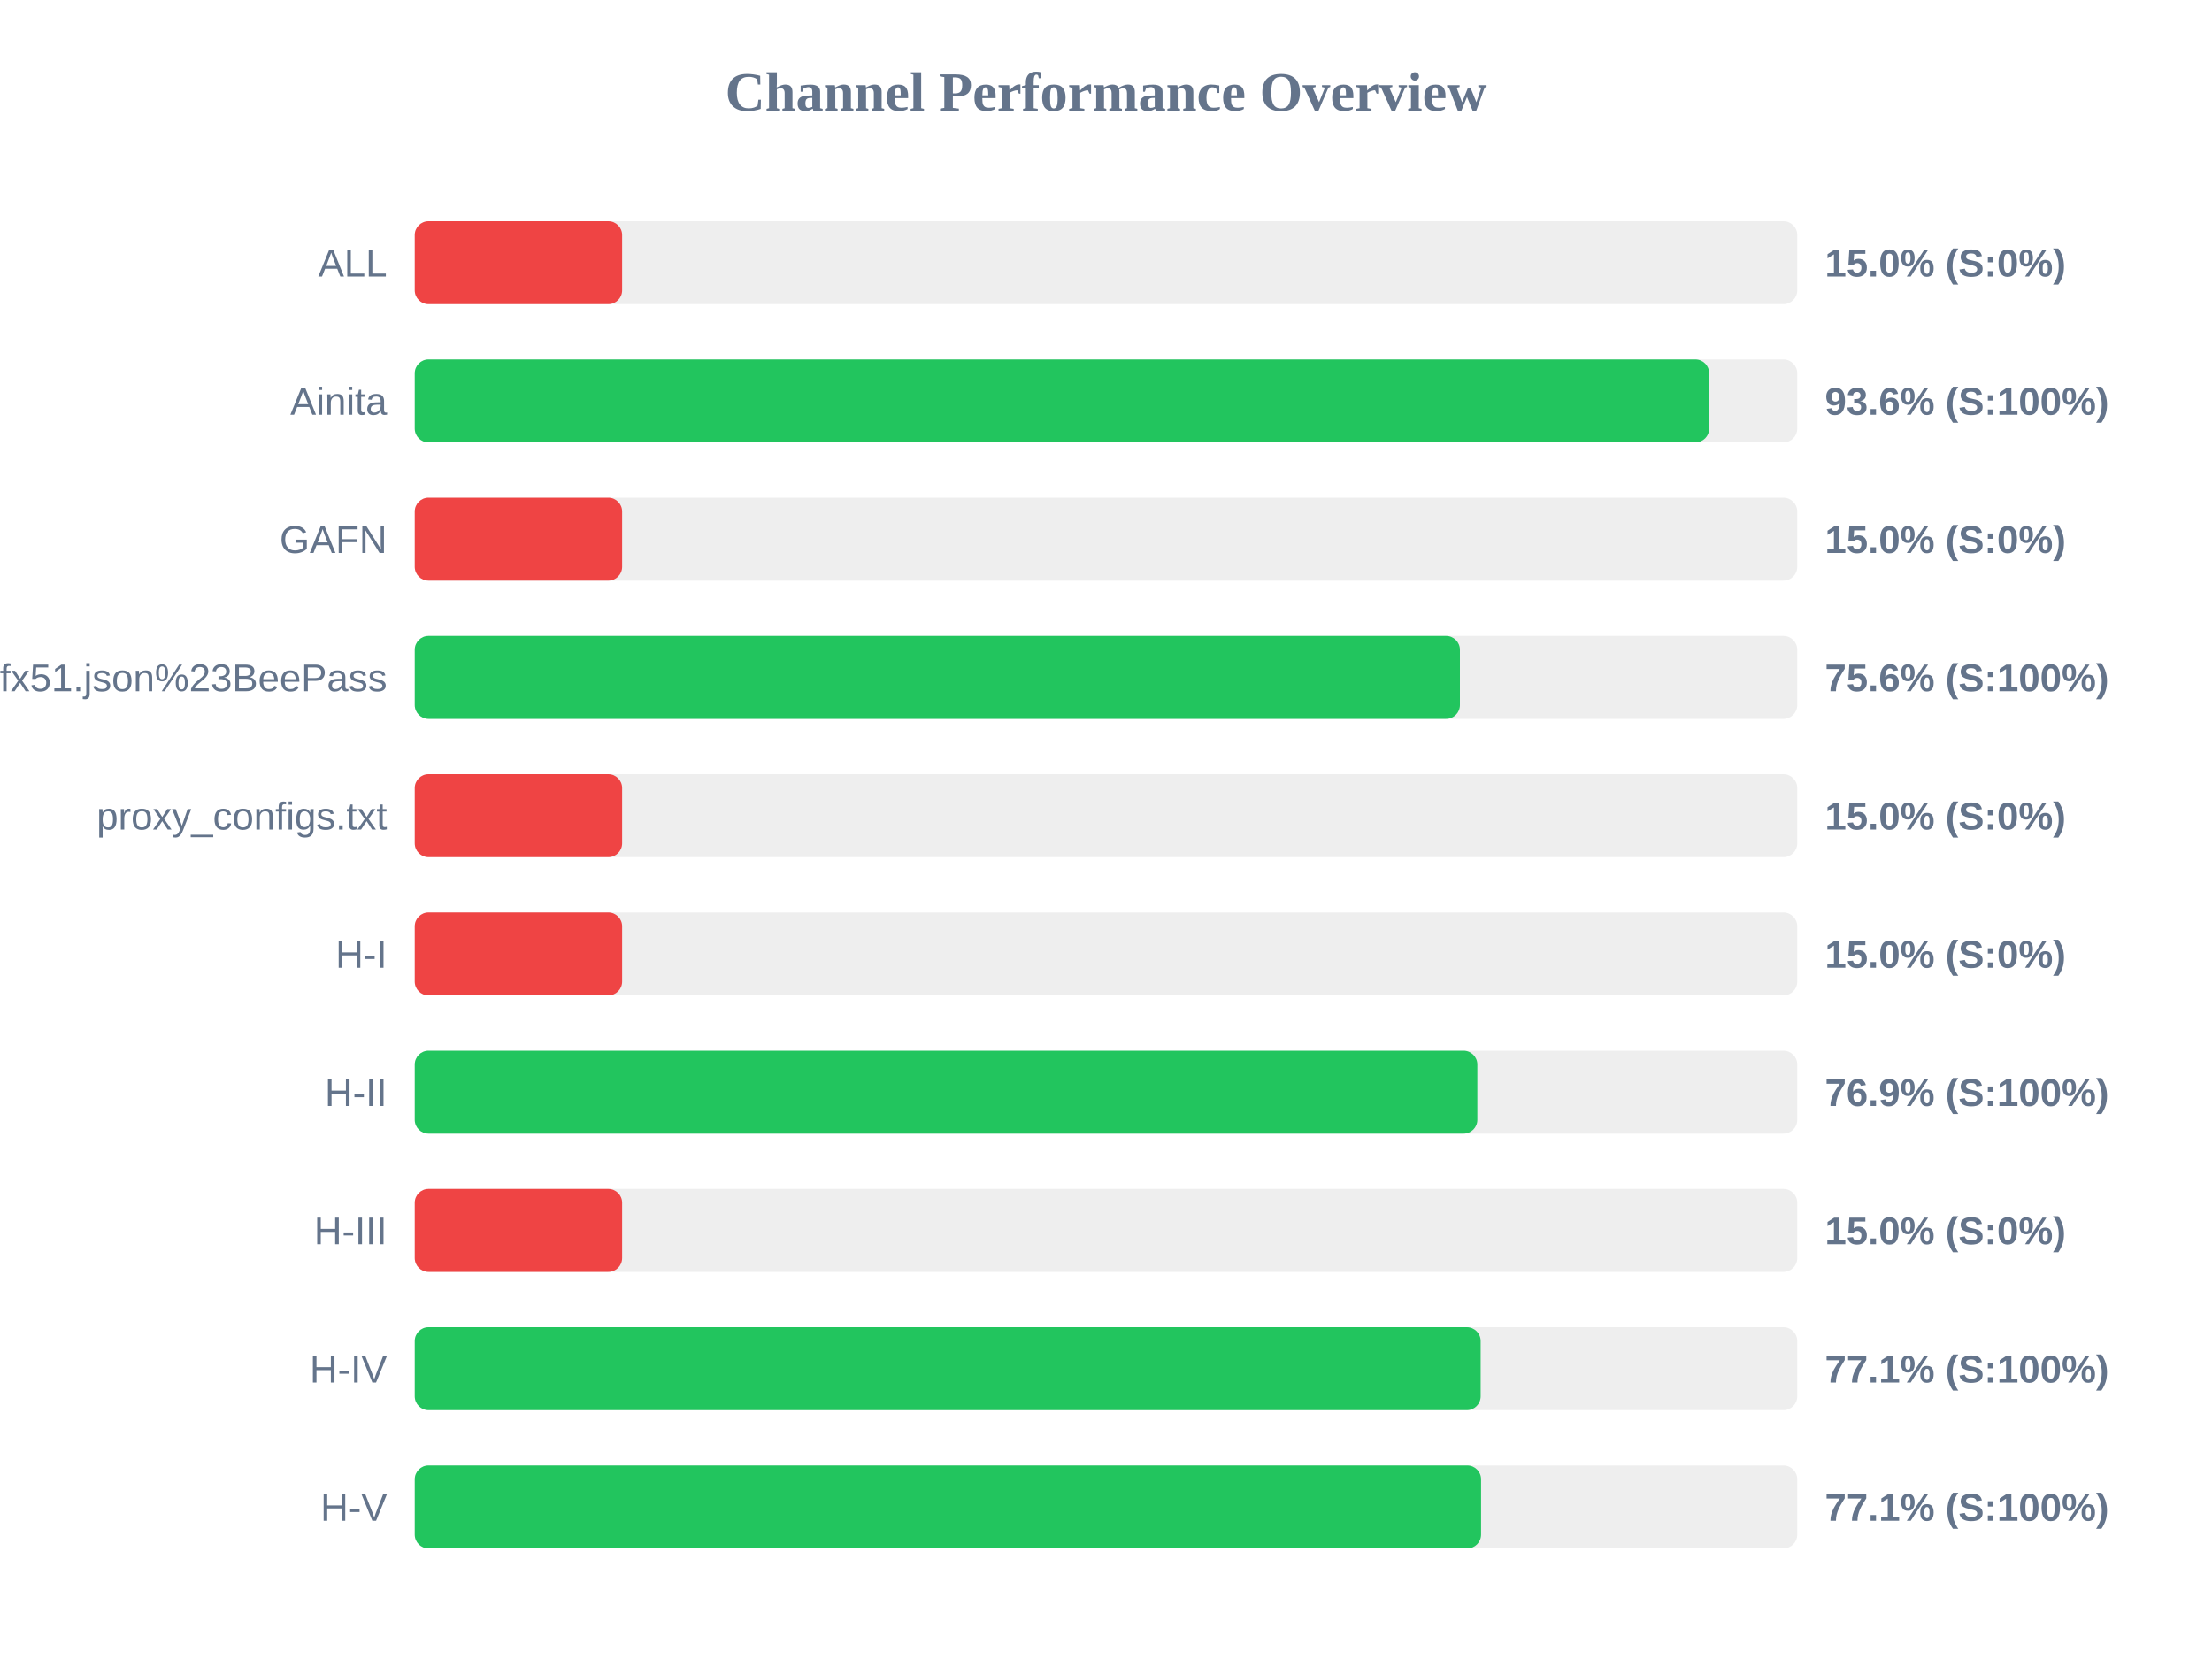
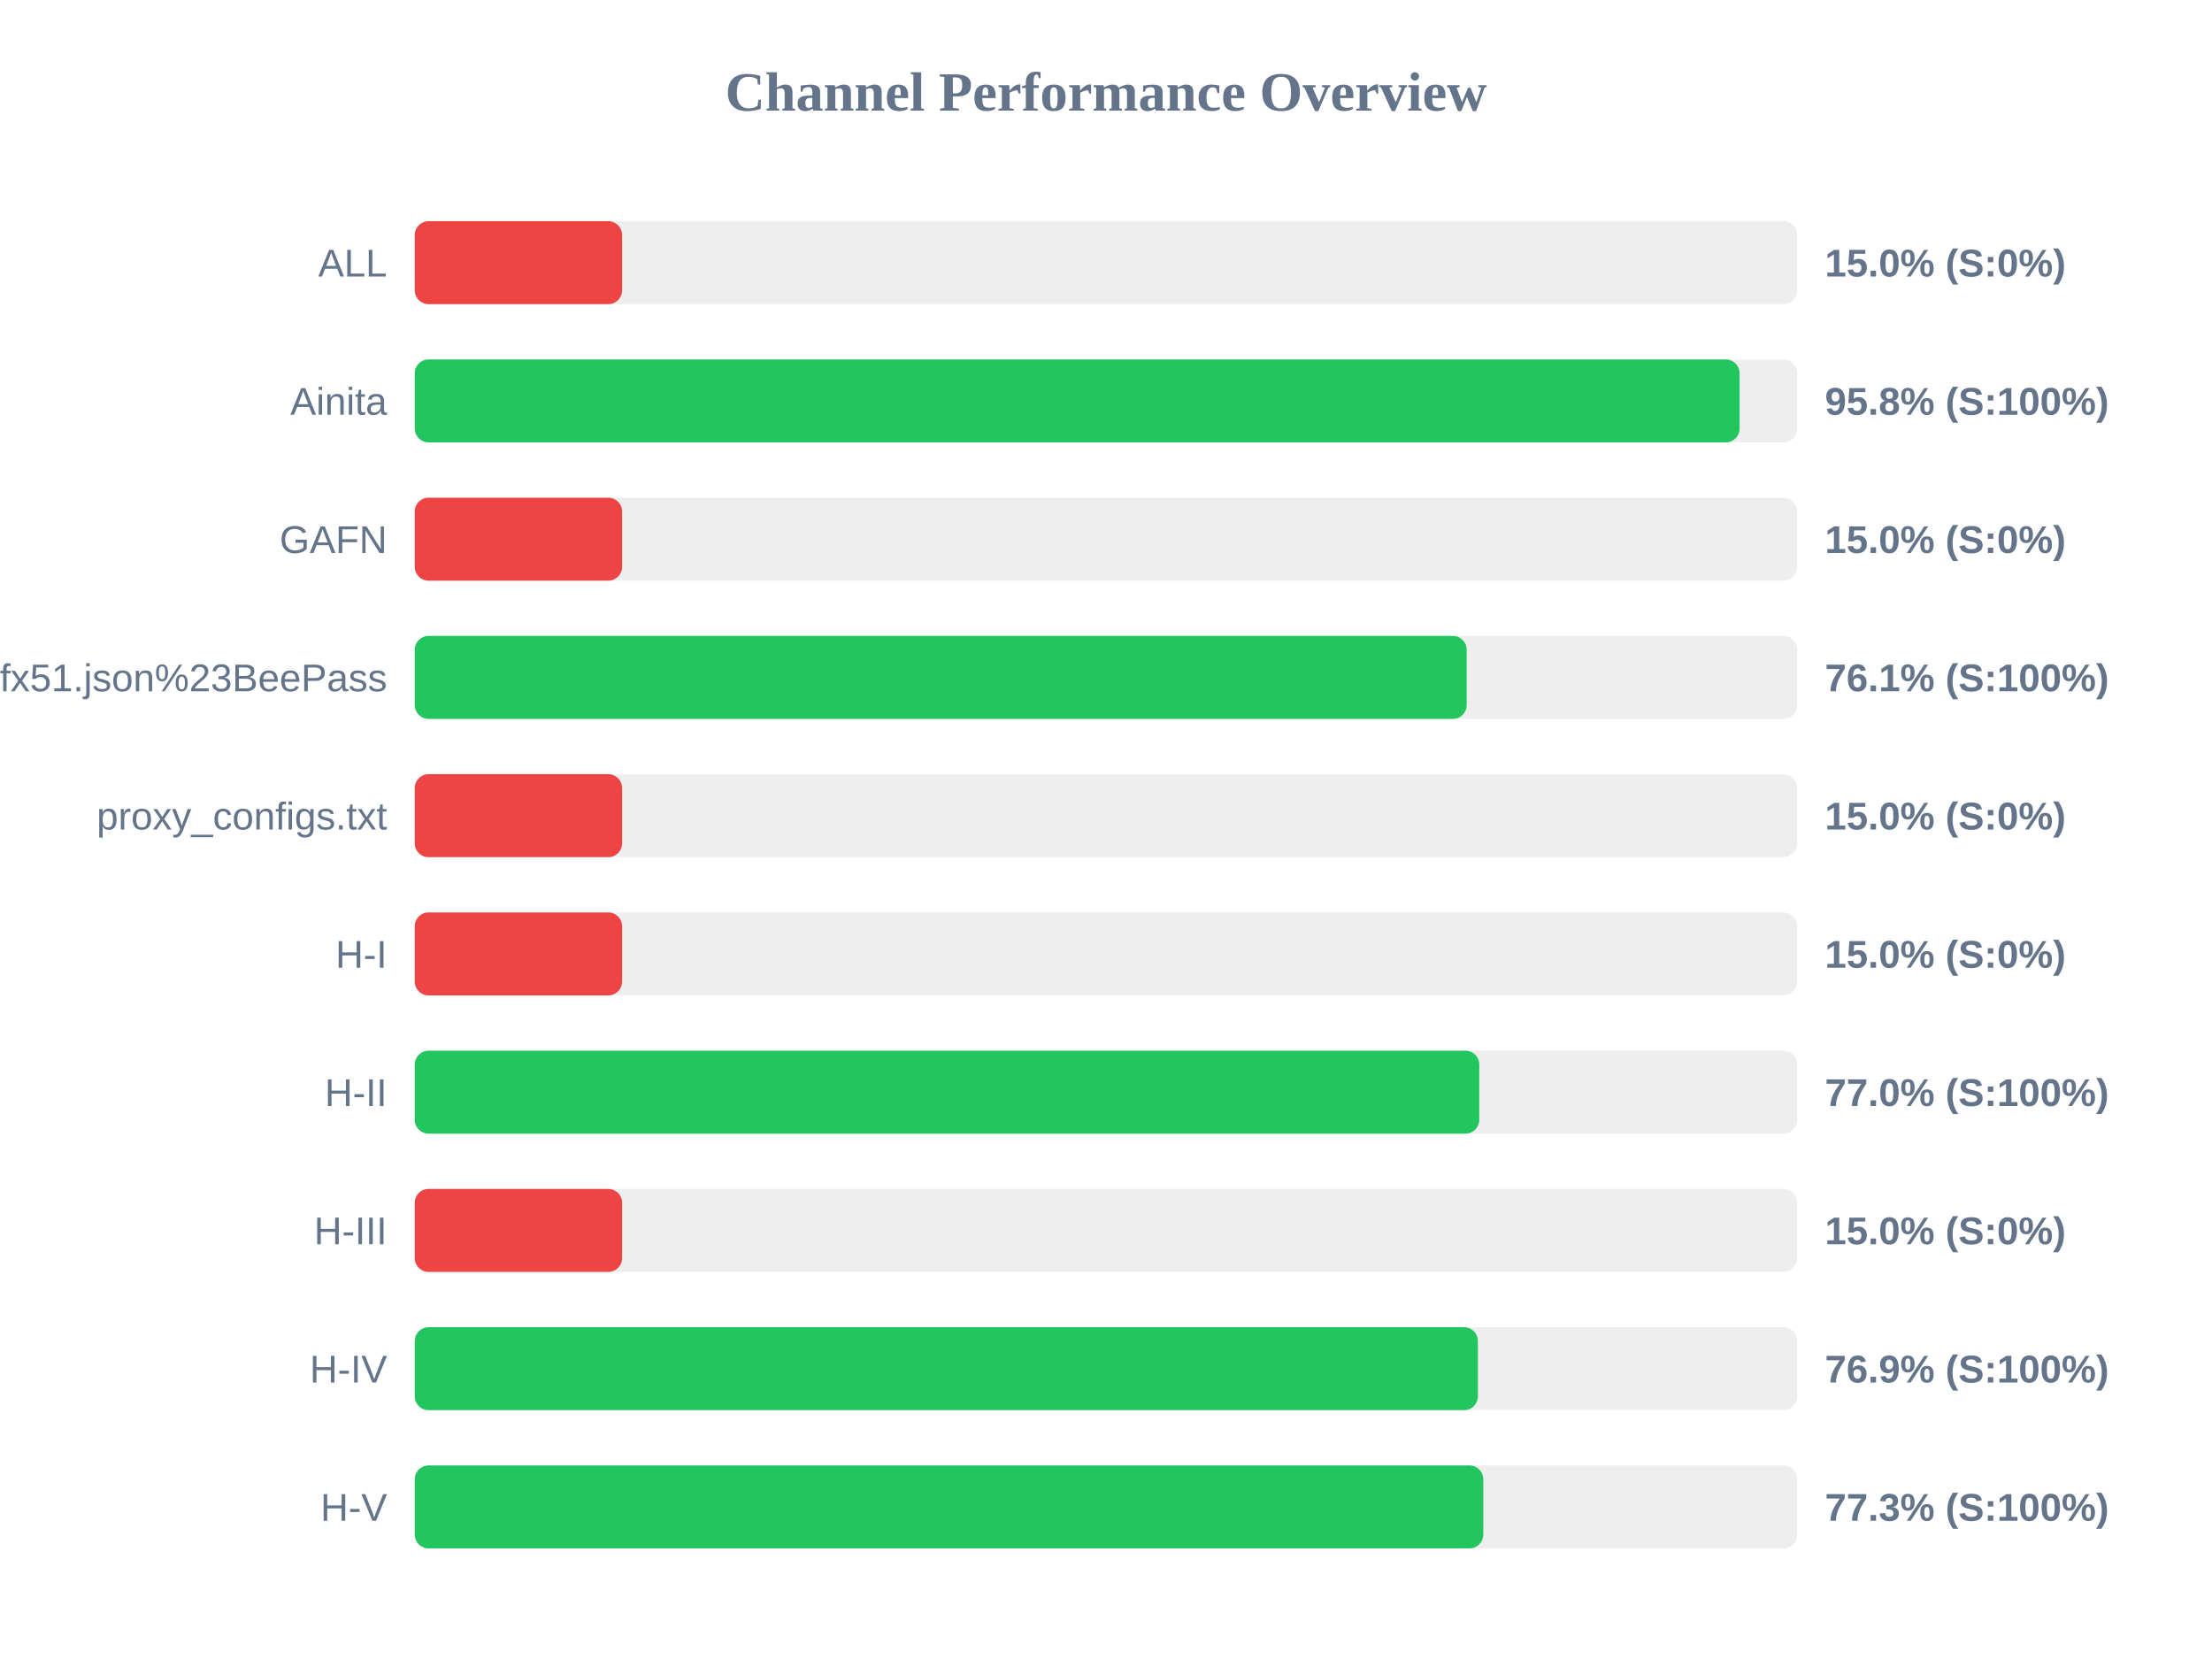
<svg xmlns="http://www.w3.org/2000/svg" width="800" height="600" version="1.1">
  <style>
        .row { font: 14px Arial; fill: #64748b; }
        .score { font: bold 14px Arial; fill: #64748b; }
    </style>
  <text x="400" y="40" text-anchor="middle" font-size="20px" font-weight="bold" fill="#64748b">Channel Performance Overview</text>
  <rect x="150" y="80" width="500" height="30" fill="#eee" rx="5" />
  <rect x="150" y="80" width="75.0" height="30" fill="#ef4444" rx="5" />
  <text x="140" y="100" text-anchor="end" class="row">ALL</text>
  <text x="660" y="100" text-anchor="start" class="score">15.0% (S:0%)</text>
  <rect x="150" y="130" width="500" height="30" fill="#eee" rx="5" />
-   <rect x="150" y="130" width="468.15" height="30" fill="#22c55e" rx="5" />
+   <rect x="150" y="130" width="479.15" height="30" fill="#22c55e" rx="5" />
  <text x="140" y="150" text-anchor="end" class="row">Ainita</text>
-   <text x="660" y="150" text-anchor="start" class="score">93.6% (S:100%)</text>
+   <text x="660" y="150" text-anchor="start" class="score">95.8% (S:100%)</text>
  <rect x="150" y="180" width="500" height="30" fill="#eee" rx="5" />
  <rect x="150" y="180" width="75.0" height="30" fill="#ef4444" rx="5" />
  <text x="140" y="200" text-anchor="end" class="row">GAFN</text>
  <text x="660" y="200" text-anchor="start" class="score">15.0% (S:0%)</text>
  <rect x="150" y="230" width="500" height="30" fill="#eee" rx="5" />
-   <rect x="150" y="230" width="378.0" height="30" fill="#22c55e" rx="5" />
+   <rect x="150" y="230" width="380.45" height="30" fill="#22c55e" rx="5" />
  <text x="140" y="250" text-anchor="end" class="row">sub?s=ssconf%3A%2F%2Fs3.amazonaws.com%2Fbeedynconprd%2Fzf38bv6oxi1nv3wfkpmxyfl8yj5fargza3foantoalu16vznl0ckxx7bgf1ufx51.json%23BeePass</text>
-   <text x="660" y="250" text-anchor="start" class="score">75.6% (S:100%)</text>
+   <text x="660" y="250" text-anchor="start" class="score">76.1% (S:100%)</text>
  <rect x="150" y="280" width="500" height="30" fill="#eee" rx="5" />
  <rect x="150" y="280" width="75.0" height="30" fill="#ef4444" rx="5" />
  <text x="140" y="300" text-anchor="end" class="row">proxy_configs.txt</text>
  <text x="660" y="300" text-anchor="start" class="score">15.0% (S:0%)</text>
  <rect x="150" y="330" width="500" height="30" fill="#eee" rx="5" />
  <rect x="150" y="330" width="75.0" height="30" fill="#ef4444" rx="5" />
  <text x="140" y="350" text-anchor="end" class="row">H-I</text>
  <text x="660" y="350" text-anchor="start" class="score">15.0% (S:0%)</text>
  <rect x="150" y="380" width="500" height="30" fill="#eee" rx="5" />
-   <rect x="150" y="380" width="384.3" height="30" fill="#22c55e" rx="5" />
+   <rect x="150" y="380" width="385.0" height="30" fill="#22c55e" rx="5" />
  <text x="140" y="400" text-anchor="end" class="row">H-II</text>
-   <text x="660" y="400" text-anchor="start" class="score">76.9% (S:100%)</text>
+   <text x="660" y="400" text-anchor="start" class="score">77.0% (S:100%)</text>
  <rect x="150" y="430" width="500" height="30" fill="#eee" rx="5" />
  <rect x="150" y="430" width="75.0" height="30" fill="#ef4444" rx="5" />
  <text x="140" y="450" text-anchor="end" class="row">H-III</text>
  <text x="660" y="450" text-anchor="start" class="score">15.0% (S:0%)</text>
  <rect x="150" y="480" width="500" height="30" fill="#eee" rx="5" />
-   <rect x="150" y="480" width="385.5" height="30" fill="#22c55e" rx="5" />
+   <rect x="150" y="480" width="384.5" height="30" fill="#22c55e" rx="5" />
  <text x="140" y="500" text-anchor="end" class="row">H-IV</text>
-   <text x="660" y="500" text-anchor="start" class="score">77.1% (S:100%)</text>
+   <text x="660" y="500" text-anchor="start" class="score">76.9% (S:100%)</text>
  <rect x="150" y="530" width="500" height="30" fill="#eee" rx="5" />
-   <rect x="150" y="530" width="385.65" height="30" fill="#22c55e" rx="5" />
+   <rect x="150" y="530" width="386.45" height="30" fill="#22c55e" rx="5" />
  <text x="140" y="550" text-anchor="end" class="row">H-V</text>
-   <text x="660" y="550" text-anchor="start" class="score">77.1% (S:100%)</text>
+   <text x="660" y="550" text-anchor="start" class="score">77.3% (S:100%)</text>
</svg>
